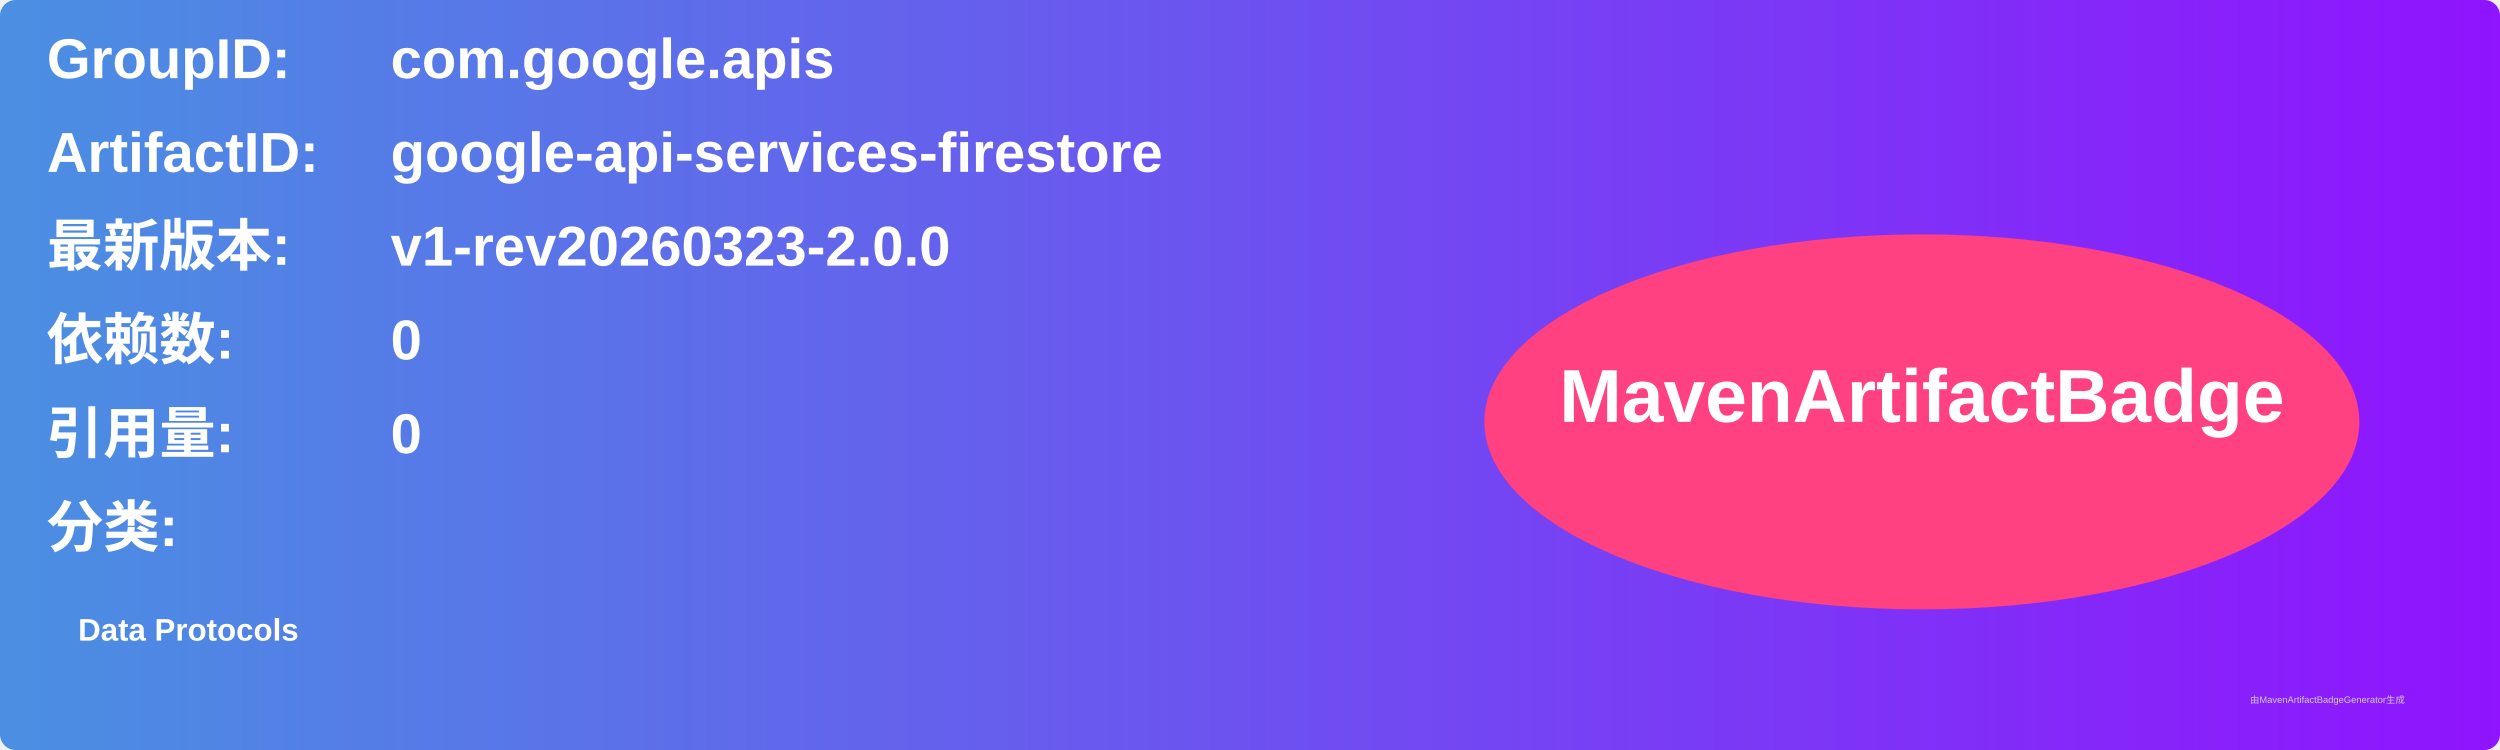
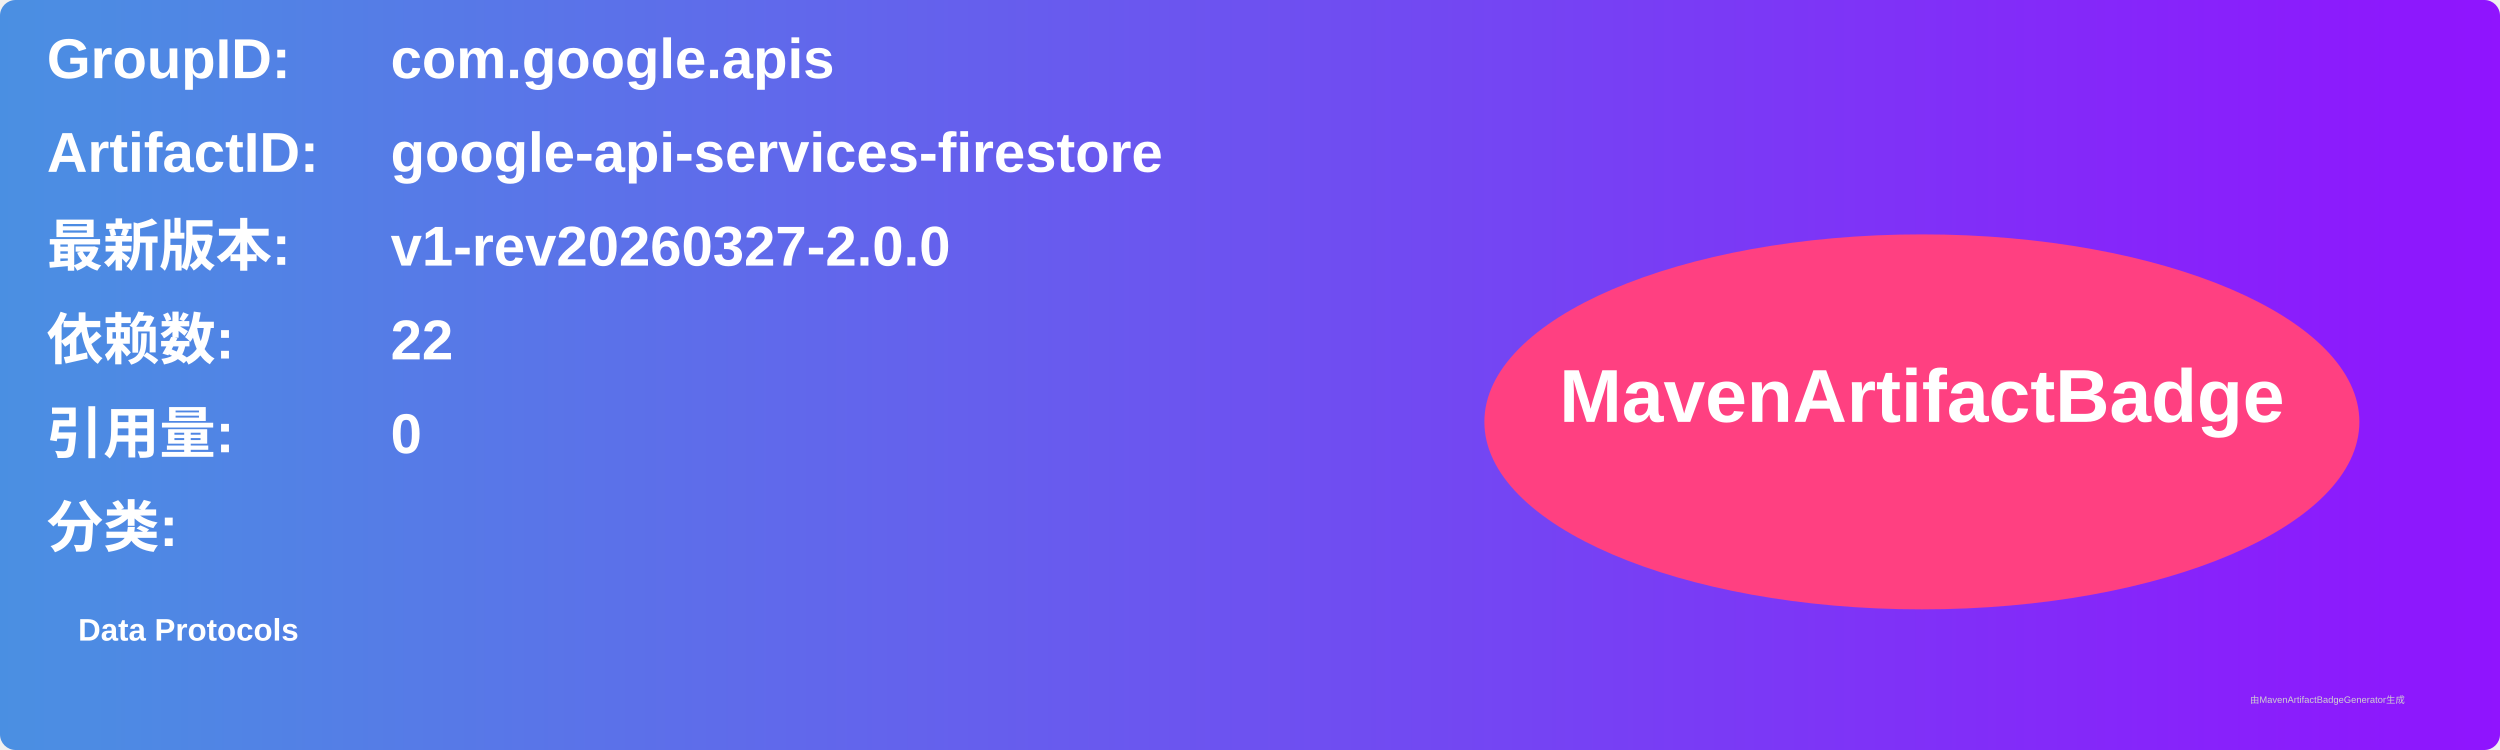
<svg xmlns="http://www.w3.org/2000/svg" width="800" height="240" viewBox="0 0 800 240">
  <linearGradient id="grad" x1="0%" y1="0%" x2="100%" y2="0%">
    <stop offset="0%" stop-color="#4a90e2" />
    <stop offset="100%" stop-color="#9013fe" />
  </linearGradient>
  <rect width="100%" height="100%" rx="5" ry="5" fill="url(#grad)" />
  <g transform="translate(15, 15)">
    <text x="0" y="10" font-family="Arial" font-size="18" fill="white" font-weight="bold" width="260">GroupID:</text>
    <text x="110" y="10" font-family="Arial" font-size="18" fill="white" font-weight="bold" width="460">com.google.apis</text>
    <text x="0" y="40" font-family="Arial" font-size="18" fill="white" font-weight="bold" width="260">ArtifactID:</text>
    <text x="110" y="40" font-family="Arial" font-size="18" fill="white" font-weight="bold" width="460">google-api-services-firestore</text>
    <text x="0" y="70" font-family="Arial" font-size="18" fill="white" font-weight="bold">最新版本:</text>
    <text x="110" y="70" font-family="Arial" font-size="18" fill="white" font-weight="bold">
-       <tspan font-weight="bold">v1-rev20260323-2.0.0</tspan>
+       <tspan font-weight="bold">v1-rev20260327-2.0.0</tspan>
    </text>
    <text x="0" y="100" font-family="Arial" font-size="18" fill="white" font-weight="bold">依赖数: </text>
    <text x="110" y="100" font-family="Arial" font-size="18" fill="white">
-       <tspan font-weight="bold">0</tspan>
+       <tspan font-weight="bold">22</tspan>
    </text>
    <text x="0" y="130" font-family="Arial" font-size="18" fill="white" font-weight="bold">引用量: </text>
    <text x="110" y="130" font-family="Arial" font-size="18" fill="white">
      <tspan font-weight="bold">0</tspan>
    </text>
    <text x="0" y="160" font-family="Arial" font-size="18" fill="white" font-weight="bold">分类:</text>
    <text x="10" y="190" font-family="Arial" font-size="10" fill="white">
      <tspan font-weight="bold">Data Protocols</tspan>
    </text>
    <ellipse cx="600" cy="120" rx="140" ry="60" fill="#ff4081" />
    <text x="600" y="120" text-anchor="middle" font-family="Arial" font-size="24" fill="white" font-weight="bold">MavenArtifactBadge</text>
  </g>
  <text x="720" y="225" font-family="Arial" font-size="3" fill="#d0d0d0">由MavenArtifactBadgeGenerator生成</text>
</svg>
